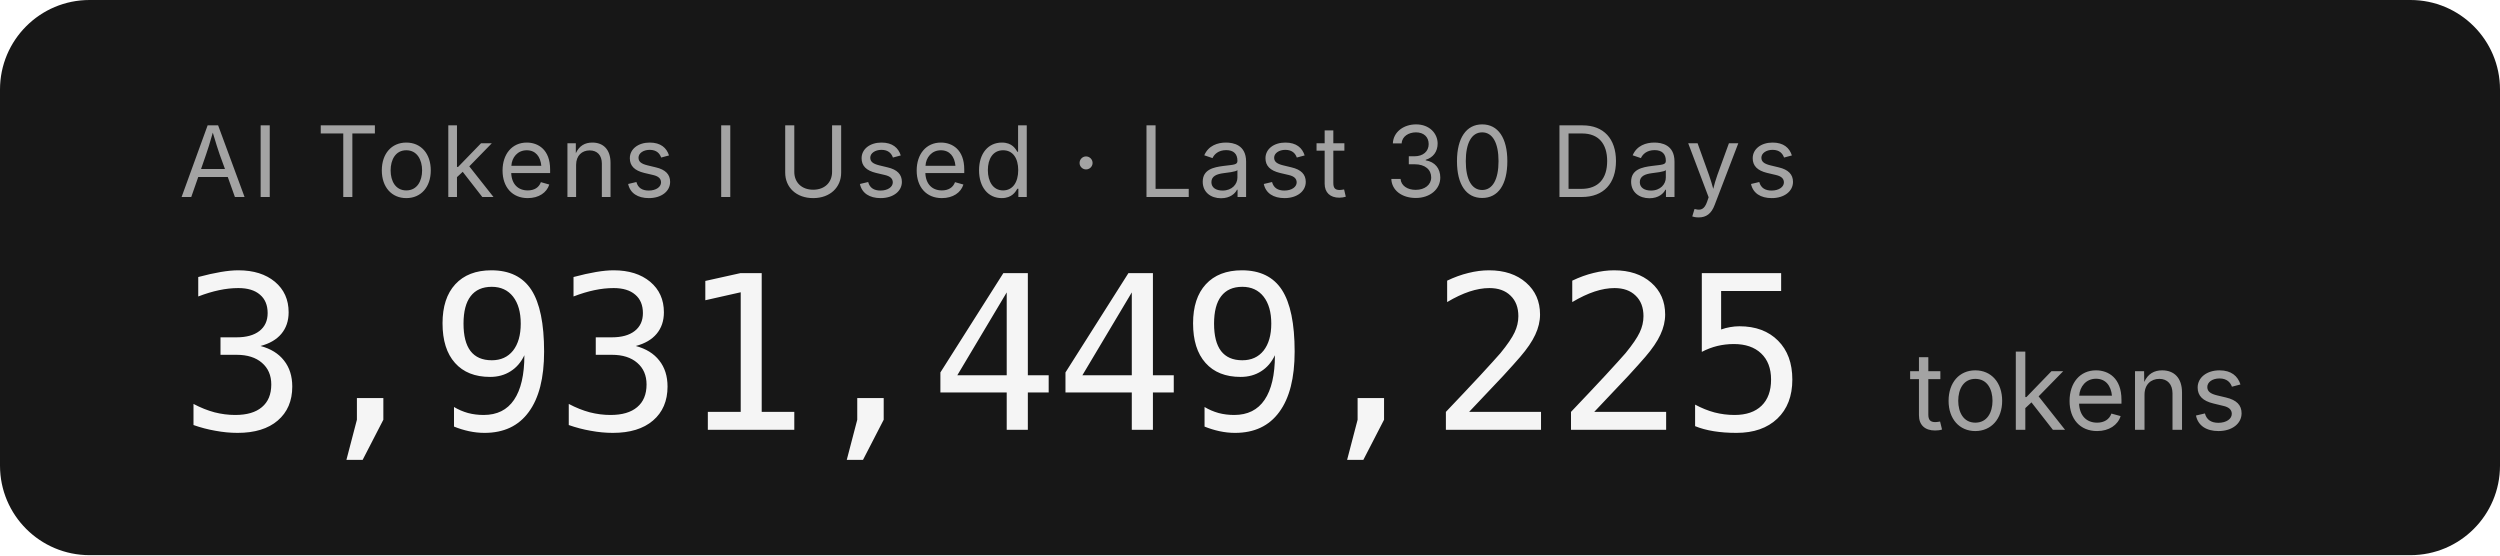
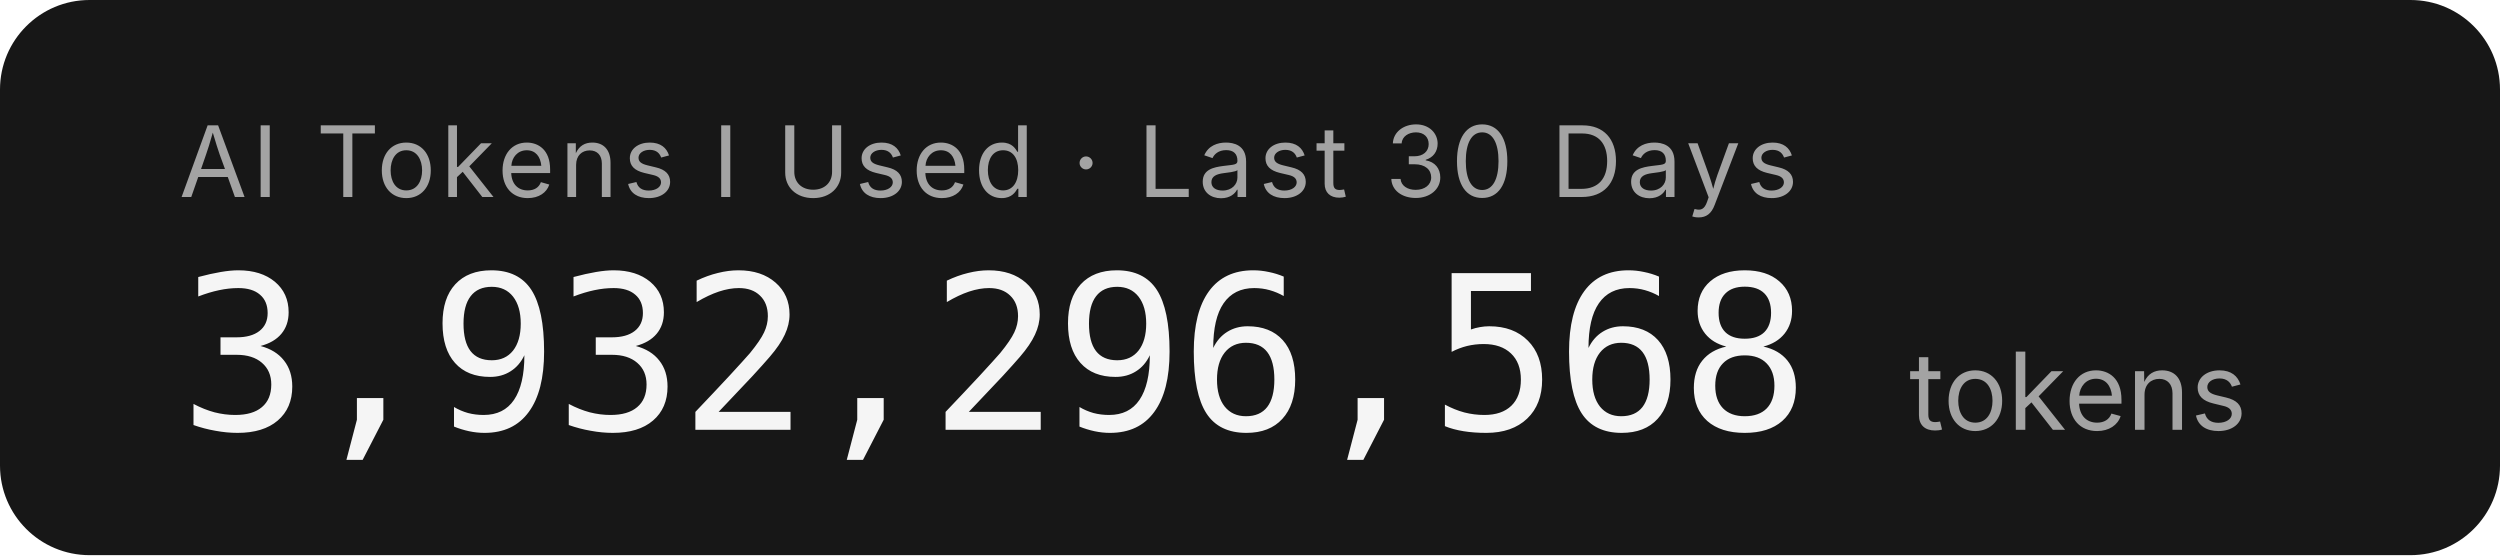
- <svg xmlns="http://www.w3.org/2000/svg" width="279.2" height="62" role="img" aria-label="AI Tokens I Used · Last 30 Days: 3,931,449,225 tokens">
+ <svg xmlns="http://www.w3.org/2000/svg" width="279.2" height="62" role="img" aria-label="AI Tokens I Used · Last 30 Days: 3,932,296,568 tokens">
  <rect width="279.2" height="62" rx="10" fill="#171717" />
  <g font-family="'Inter','SF Pro Display',-apple-system,'Segoe UI',sans-serif">
    <text x="20" y="22" fill="#a3a3a3" font-size="11" letter-spacing="0.05em">AI Tokens I Used · Last 30 Days</text>
-     <text x="20" y="48" fill="#f5f5f5" font-size="24" font-weight="300" font-family="'SF Mono','Cascadia Code','Consolas',monospace" letter-spacing="-0.02em">3,931,449,225</text>
+     <text x="20" y="48" fill="#f5f5f5" font-size="24" font-weight="300" font-family="'SF Mono','Cascadia Code','Consolas',monospace" letter-spacing="-0.02em">3,932,296,568</text>
    <text x="213.2" y="48" fill="#a3a3a3" font-size="12">tokens</text>
  </g>
</svg>
